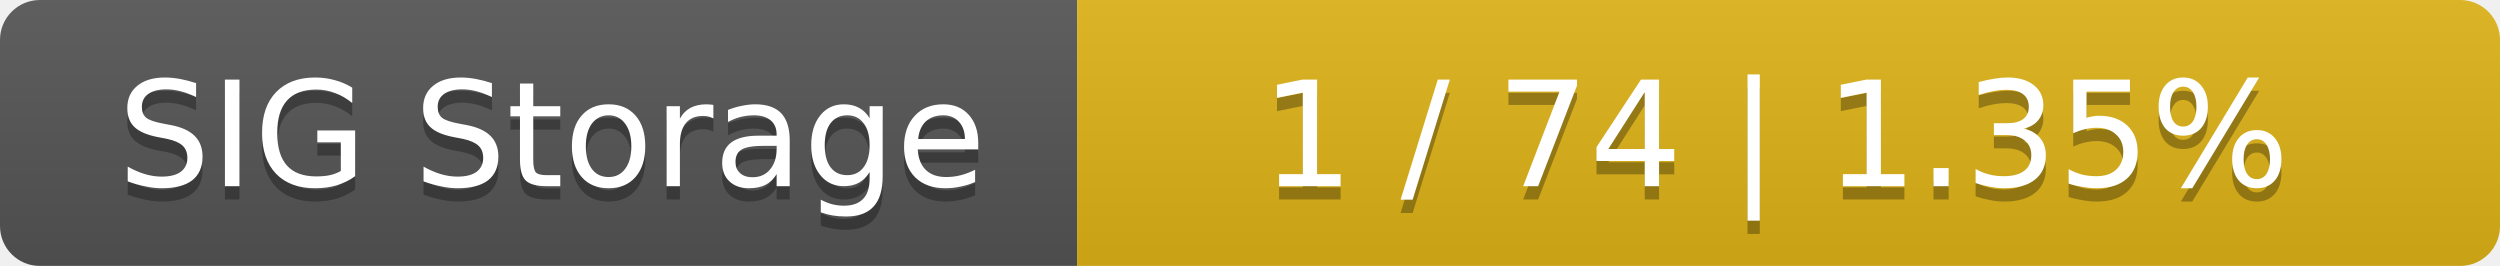
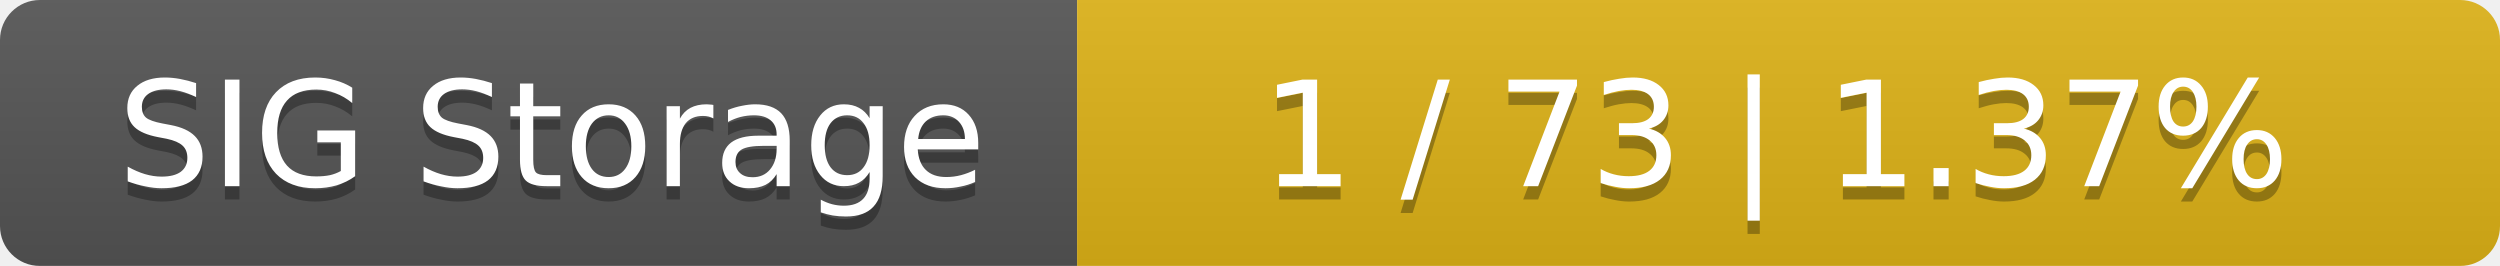
<svg xmlns="http://www.w3.org/2000/svg" width="188" height="20">
  <linearGradient id="smooth" x2="0" y2="100%">
    <stop offset="0" stop-color="#bbb" stop-opacity=".1" />
    <stop offset="1" stop-opacity=".1" />
  </linearGradient>
  <mask id="round">
    <rect width="188" height="20" rx="3" fill="#fff" />
  </mask>
  <g mask="url(#round)">
    <rect width="81" height="20" fill="#555" />
    <rect x="81" width="107" height="20" fill="#dfb317" />
    <rect width="188" height="20" fill="url(#smooth)" />
  </g>
  <g fill="#fff" text-anchor="middle" font-family="DejaVu Sans,Verdana,Geneva,sans-serif" font-size="11">
    <text x="41.5" y="15" fill="#010101" fill-opacity=".3">SIG Storage</text>
    <text x="41.5" y="14">SIG Storage</text>
-     <text x="133.5" y="15" fill="#010101" fill-opacity=".3">1 / 74    |    1.35%</text>
-     <text x="133.5" y="14">1 / 74    |    1.35%</text>
+     <text x="133.5" y="15" fill="#010101" fill-opacity=".3">1 / 73    |    1.37%</text>
+     <text x="133.5" y="14">1 / 73    |    1.37%</text>
  </g>
</svg>
